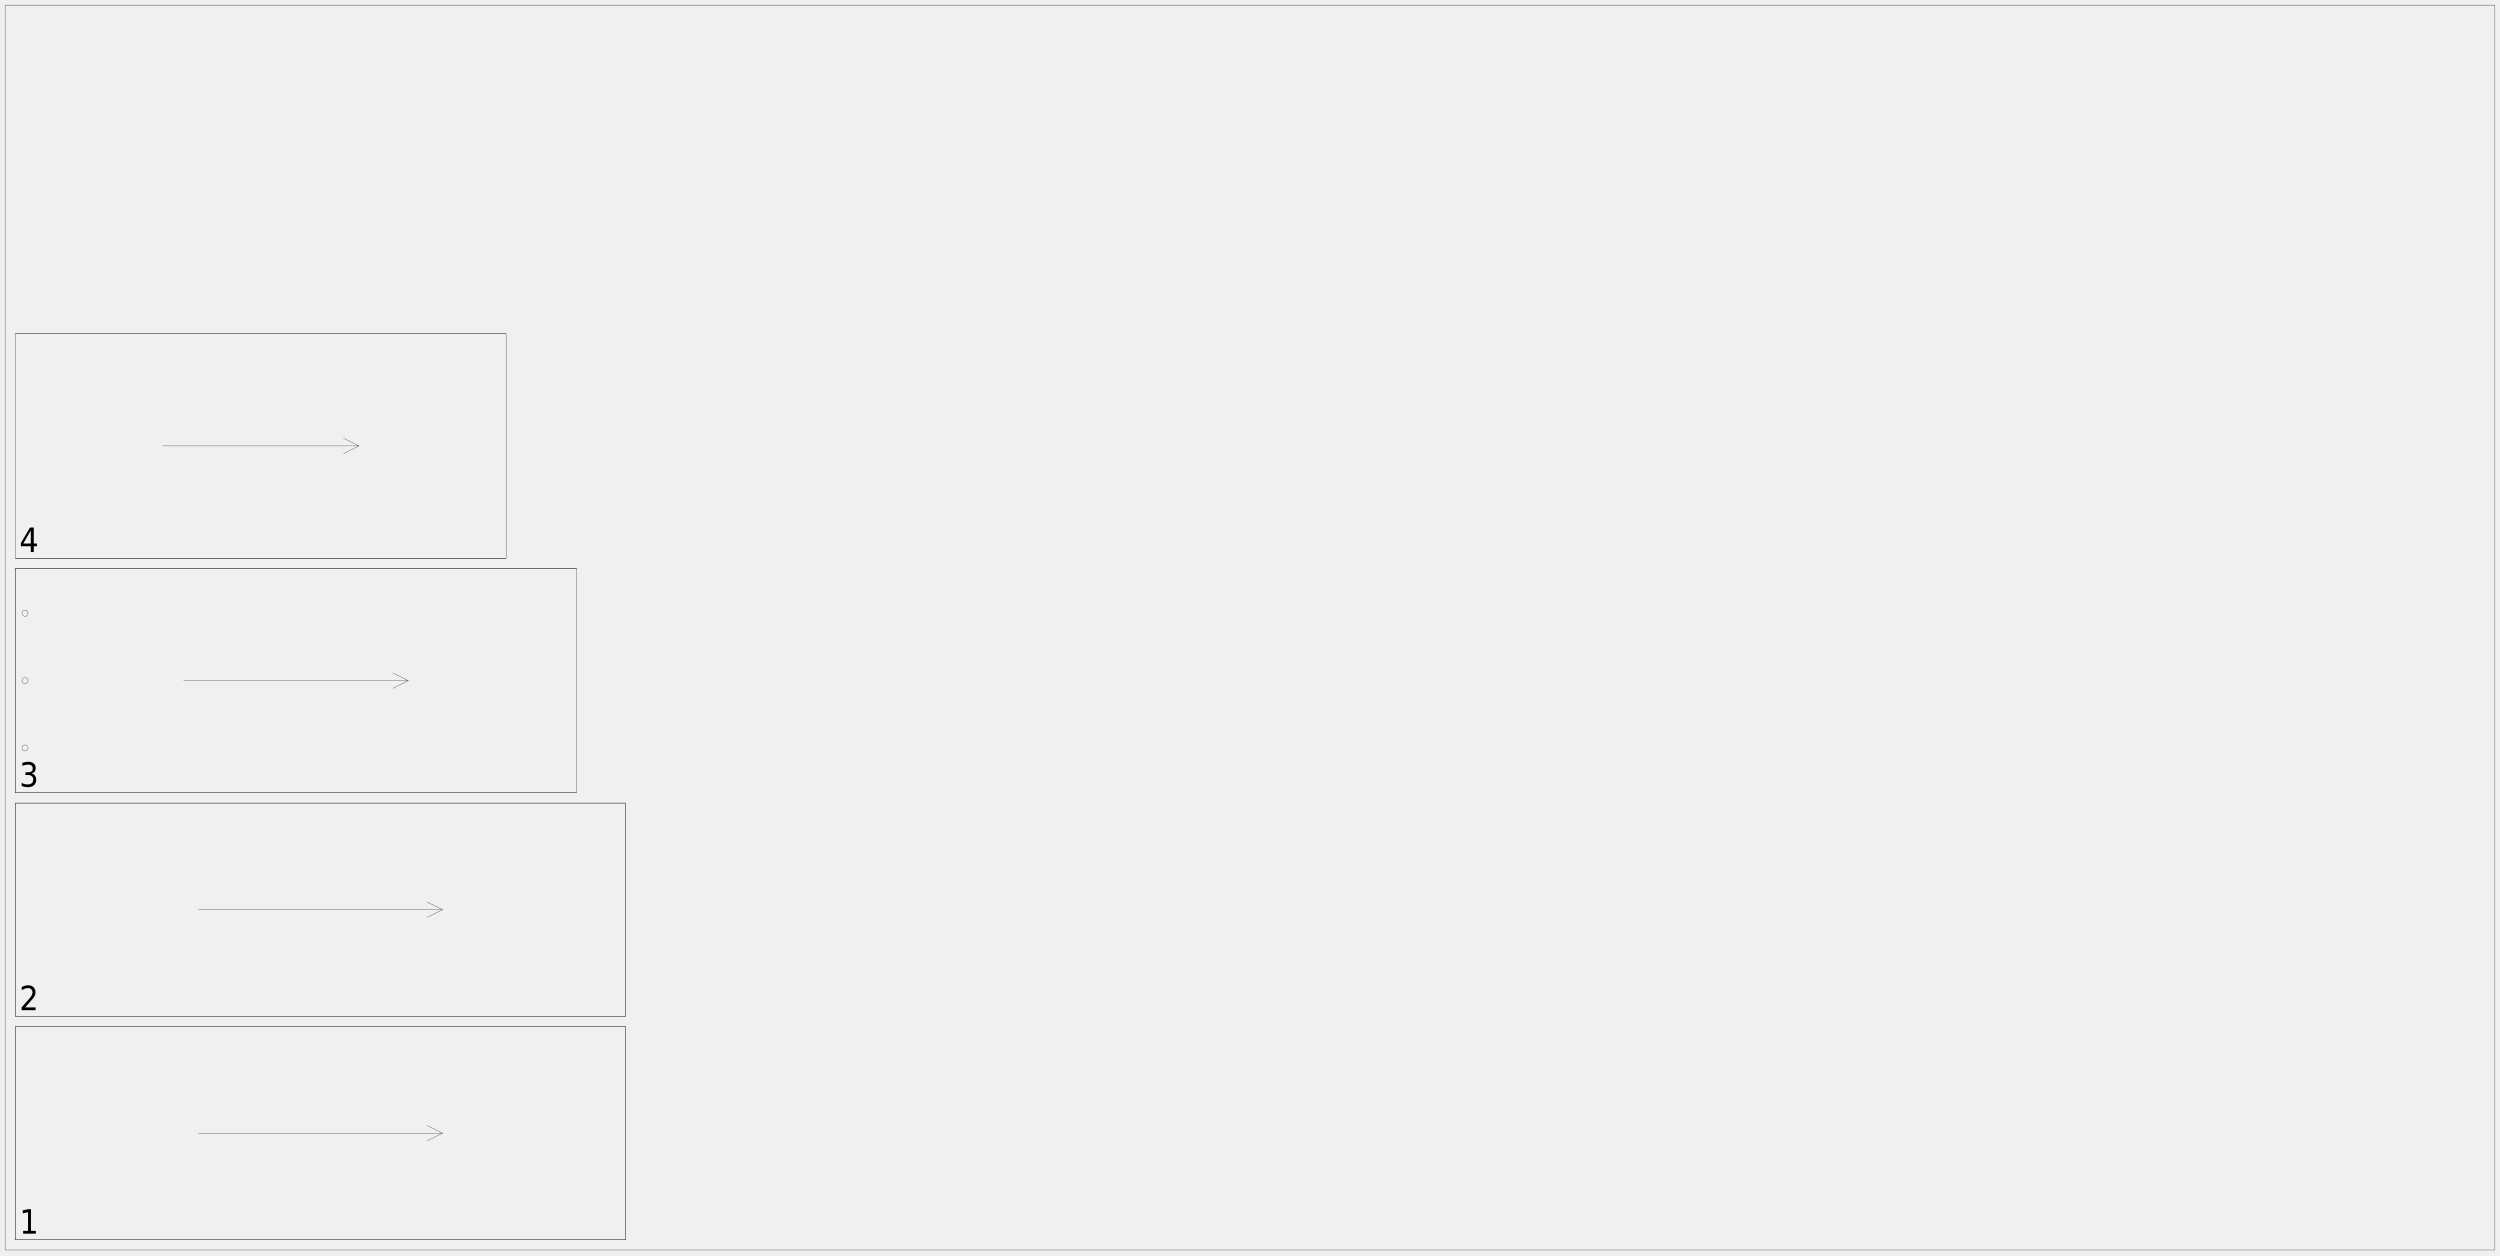
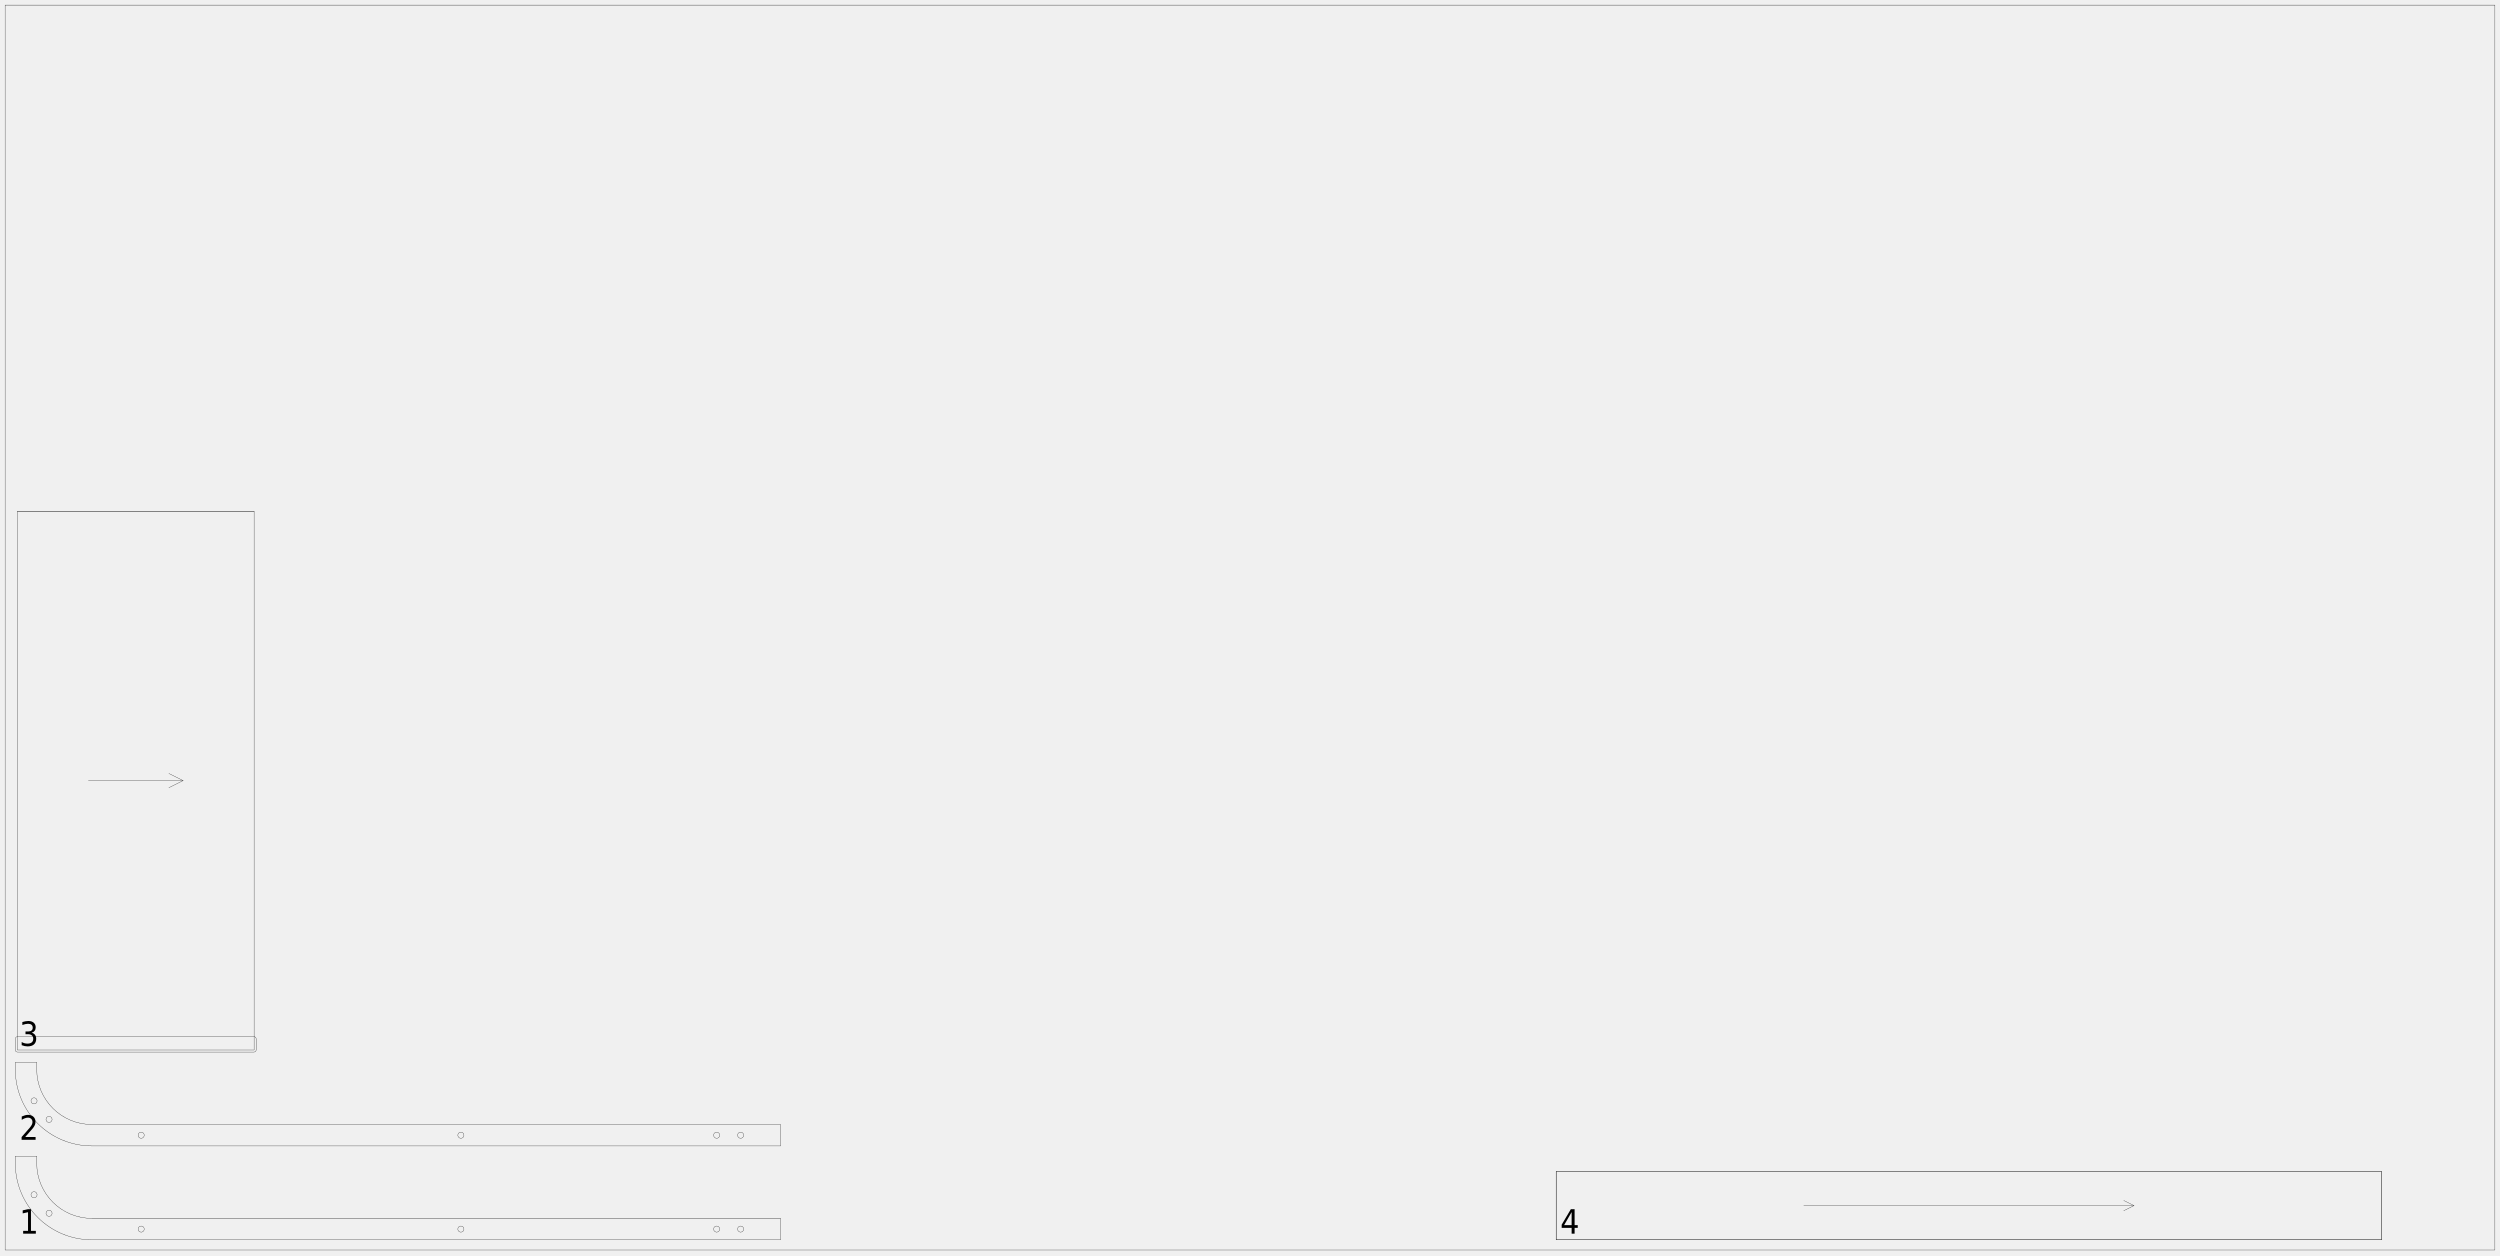
<svg xmlns="http://www.w3.org/2000/svg" width="2450mm" height="1230mm" viewBox="0 0 1000000 502041">
  <defs>
    <style>.walnut_19_sheet_05-C1 {stroke: #000000; stroke-width: 102; stroke-opacity: 1.000; fill: none; fill-opacity: 1.000;}</style>
    <style>.walnut_19_sheet_05-C2 {stroke: none; stroke-width: none; stroke-opacity: 1.000; fill: #000000; fill-opacity: 1.000;}</style>
  </defs>
  <rect fill="#ffffff" x="0" y="0" width="1000000" height="502041" fill-opacity="0.0" />
  <g stroke-linecap="round" stroke-linejoin="round" fill-rule="evenodd">
-     <path d="M 6122 495918 l 244082 0 l 0 -85306 l -244082 0 l 0 85306" class="walnut_19_sheet_05-C1" vector-effect="non-scaling-stroke" style="stroke-width:1px;vector-effect:non-scaling-stroke" />
-     <path d="M 6122 495918 l 244082 0" class="walnut_19_sheet_05-C1" vector-effect="non-scaling-stroke" style="stroke-width:1px;vector-effect:non-scaling-stroke" />
-     <path d="M 6122 410612 l 244082 0" class="walnut_19_sheet_05-C1" vector-effect="non-scaling-stroke" style="stroke-width:1px;vector-effect:non-scaling-stroke" />
-     <path d="M 250204 495918 l 0 -85306" class="walnut_19_sheet_05-C1" vector-effect="non-scaling-stroke" style="stroke-width:1px;vector-effect:non-scaling-stroke" />
-     <path d="M 6122 495918 l 0 -85306" class="walnut_19_sheet_05-C1" vector-effect="non-scaling-stroke" style="stroke-width:1px;vector-effect:non-scaling-stroke" />
-     <path d="M 79347 453265 l 97633 0" class="walnut_19_sheet_05-C1" vector-effect="non-scaling-stroke" style="stroke-width:1px;vector-effect:non-scaling-stroke" />
-     <path d="M 170857 456327 l 6122 -3061" class="walnut_19_sheet_05-C1" vector-effect="non-scaling-stroke" style="stroke-width:1px;vector-effect:non-scaling-stroke" />
-     <path d="M 170857 450204 l 6122 3061" class="walnut_19_sheet_05-C1" vector-effect="non-scaling-stroke" style="stroke-width:1px;vector-effect:non-scaling-stroke" />
-     <path d="M 6122 406531 l 244082 0 l 0 -85306 l -244082 0 l 0 85306" class="walnut_19_sheet_05-C1" vector-effect="non-scaling-stroke" style="stroke-width:1px;vector-effect:non-scaling-stroke" />
-     <path d="M 6122 406531 l 244082 0" class="walnut_19_sheet_05-C1" vector-effect="non-scaling-stroke" style="stroke-width:1px;vector-effect:non-scaling-stroke" />
-     <path d="M 6122 321224 l 244082 0" class="walnut_19_sheet_05-C1" vector-effect="non-scaling-stroke" style="stroke-width:1px;vector-effect:non-scaling-stroke" />
-     <path d="M 250204 406531 l 0 -85306" class="walnut_19_sheet_05-C1" vector-effect="non-scaling-stroke" style="stroke-width:1px;vector-effect:non-scaling-stroke" />
-     <path d="M 6122 406531 l 0 -85306" class="walnut_19_sheet_05-C1" vector-effect="non-scaling-stroke" style="stroke-width:1px;vector-effect:non-scaling-stroke" />
-     <path d="M 79347 363878 l 97633 0" class="walnut_19_sheet_05-C1" vector-effect="non-scaling-stroke" style="stroke-width:1px;vector-effect:non-scaling-stroke" />
-     <path d="M 170857 366939 l 6122 -3061" class="walnut_19_sheet_05-C1" vector-effect="non-scaling-stroke" style="stroke-width:1px;vector-effect:non-scaling-stroke" />
-     <path d="M 170857 360816 l 6122 3061" class="walnut_19_sheet_05-C1" vector-effect="non-scaling-stroke" style="stroke-width:1px;vector-effect:non-scaling-stroke" />
-     <path d="M 6122 317143 l 224490 0 l 0 -89796 l -224490 0 l 0 89796" class="walnut_19_sheet_05-C1" vector-effect="non-scaling-stroke" style="stroke-width:1px;vector-effect:non-scaling-stroke" />
-     <path d="M 11224 299184 c 0 676 -548 1224 -1224 1224 c -676 0 -1224 -548 -1224 -1224 c 0 -676 548 -1224 1224 -1224 c 676 0 1224 548 1224 1224" class="walnut_19_sheet_05-C1" vector-effect="non-scaling-stroke" style="stroke-width:1px;vector-effect:non-scaling-stroke" />
-     <path d="M 11224 272245 c 0 676 -548 1224 -1224 1224 c -676 0 -1224 -548 -1224 -1224 c 0 -676 548 -1224 1224 -1224 c 676 0 1224 548 1224 1224" class="walnut_19_sheet_05-C1" vector-effect="non-scaling-stroke" style="stroke-width:1px;vector-effect:non-scaling-stroke" />
-     <path d="M 11224 245306 c 0 676 -548 1224 -1224 1224 c -676 0 -1224 -548 -1224 -1224 c 0 -676 548 -1224 1224 -1224 c 676 0 1224 548 1224 1224" class="walnut_19_sheet_05-C1" vector-effect="non-scaling-stroke" style="stroke-width:1px;vector-effect:non-scaling-stroke" />
-     <path d="M 6122 317143 l 224490 0" class="walnut_19_sheet_05-C1" vector-effect="non-scaling-stroke" style="stroke-width:1px;vector-effect:non-scaling-stroke" />
-     <path d="M 6122 227347 l 224490 0" class="walnut_19_sheet_05-C1" vector-effect="non-scaling-stroke" style="stroke-width:1px;vector-effect:non-scaling-stroke" />
-     <path d="M 6122 317143 l 0 -89796" class="walnut_19_sheet_05-C1" vector-effect="non-scaling-stroke" style="stroke-width:1px;vector-effect:non-scaling-stroke" />
-     <path d="M 73469 272245 l 89796 0" class="walnut_19_sheet_05-C1" vector-effect="non-scaling-stroke" style="stroke-width:1px;vector-effect:non-scaling-stroke" />
-     <path d="M 157143 275306 l 6122 -3061" class="walnut_19_sheet_05-C1" vector-effect="non-scaling-stroke" style="stroke-width:1px;vector-effect:non-scaling-stroke" />
-     <path d="M 157143 269184 l 6122 3061" class="walnut_19_sheet_05-C1" vector-effect="non-scaling-stroke" style="stroke-width:1px;vector-effect:non-scaling-stroke" />
-     <path d="M 6122 223265 l 196327 0 l 0 -89796 l -196327 0 l 0 89796" class="walnut_19_sheet_05-C1" vector-effect="non-scaling-stroke" style="stroke-width:1px;vector-effect:non-scaling-stroke" />
-     <path d="M 6122 223265 l 196327 0" class="walnut_19_sheet_05-C1" vector-effect="non-scaling-stroke" style="stroke-width:1px;vector-effect:non-scaling-stroke" />
-     <path d="M 6122 133469 l 196327 0" class="walnut_19_sheet_05-C1" vector-effect="non-scaling-stroke" style="stroke-width:1px;vector-effect:non-scaling-stroke" />
-     <path d="M 65020 178367 l 78531 0" class="walnut_19_sheet_05-C1" vector-effect="non-scaling-stroke" style="stroke-width:1px;vector-effect:non-scaling-stroke" />
-     <path d="M 137429 181429 l 6122 -3061" class="walnut_19_sheet_05-C1" vector-effect="non-scaling-stroke" style="stroke-width:1px;vector-effect:non-scaling-stroke" />
-     <path d="M 137429 175306 l 6122 3061" class="walnut_19_sheet_05-C1" vector-effect="non-scaling-stroke" style="stroke-width:1px;vector-effect:non-scaling-stroke" />
+     <path d="M 312245 495918 l -275510 0 c -16907 0 -30612 -13706 -30612 -30612 l -0 -2857 l 8571 0 l 0 2857 c 0 12173 9868 22041 22041 22041 l 275510 0 l 0 8571" class="walnut_19_sheet_05-C1" vector-effect="non-scaling-stroke" style="stroke-width:1px;vector-effect:non-scaling-stroke" />
+     <path d="M 297483 491633 c 0 676 -548 1224 -1224 1224 c -676 0 -1224 -548 -1224 -1224 c 0 -676 548 -1224 1224 -1224 c 676 0 1224 548 1224 1224" class="walnut_19_sheet_05-C1" vector-effect="non-scaling-stroke" style="stroke-width:1px;vector-effect:non-scaling-stroke" />
+     <path d="M 287892 491633 c 0 676 -548 1224 -1224 1224 c -676 0 -1224 -548 -1224 -1224 c 0 -676 548 -1224 1224 -1224 c 676 0 1224 548 1224 1224" class="walnut_19_sheet_05-C1" vector-effect="non-scaling-stroke" style="stroke-width:1px;vector-effect:non-scaling-stroke" />
+     <path d="M 185581 491633 c 0 676 -548 1224 -1224 1224 c -676 0 -1224 -548 -1224 -1224 c 0 -676 548 -1224 1224 -1224 c 676 0 1224 548 1224 1224" class="walnut_19_sheet_05-C1" vector-effect="non-scaling-stroke" style="stroke-width:1px;vector-effect:non-scaling-stroke" />
+     <path d="M 57693 491633 c 0 676 -548 1224 -1224 1224 c -676 0 -1224 -548 -1224 -1224 c 0 -676 548 -1224 1224 -1224 c 676 0 1224 548 1224 1224" class="walnut_19_sheet_05-C1" vector-effect="non-scaling-stroke" style="stroke-width:1px;vector-effect:non-scaling-stroke" />
+     <path d="M 20843 485309 c 0 676 -548 1224 -1224 1224 c -676 0 -1224 -548 -1224 -1224 c 0 -676 548 -1224 1224 -1224 c 676 0 1224 548 1224 1224" class="walnut_19_sheet_05-C1" vector-effect="non-scaling-stroke" style="stroke-width:1px;vector-effect:non-scaling-stroke" />
+     <path d="M 14839 477898 c 0 676 -548 1224 -1224 1224 c -676 0 -1224 -548 -1224 -1224 c 0 -676 548 -1224 1224 -1224 c 676 0 1224 548 1224 1224" class="walnut_19_sheet_05-C1" vector-effect="non-scaling-stroke" style="stroke-width:1px;vector-effect:non-scaling-stroke" />
+     <path d="M 312245 458367 l -275510 0 c -16907 0 -30612 -13706 -30612 -30612 l -0 -2857 l 8571 0 l 0 2857 c 0 12173 9868 22041 22041 22041 l 275510 0 l 0 8571" class="walnut_19_sheet_05-C1" vector-effect="non-scaling-stroke" style="stroke-width:1px;vector-effect:non-scaling-stroke" />
+     <path d="M 297483 454082 c 0 676 -548 1224 -1224 1224 c -676 0 -1224 -548 -1224 -1224 c 0 -676 548 -1224 1224 -1224 c 676 0 1224 548 1224 1224" class="walnut_19_sheet_05-C1" vector-effect="non-scaling-stroke" style="stroke-width:1px;vector-effect:non-scaling-stroke" />
+     <path d="M 287892 454082 c 0 676 -548 1224 -1224 1224 c -676 0 -1224 -548 -1224 -1224 c 0 -676 548 -1224 1224 -1224 c 676 0 1224 548 1224 1224" class="walnut_19_sheet_05-C1" vector-effect="non-scaling-stroke" style="stroke-width:1px;vector-effect:non-scaling-stroke" />
+     <path d="M 185581 454082 c 0 676 -548 1224 -1224 1224 c -676 0 -1224 -548 -1224 -1224 c 0 -676 548 -1224 1224 -1224 c 676 0 1224 548 1224 1224" class="walnut_19_sheet_05-C1" vector-effect="non-scaling-stroke" style="stroke-width:1px;vector-effect:non-scaling-stroke" />
+     <path d="M 57693 454082 c 0 676 -548 1224 -1224 1224 c -676 0 -1224 -548 -1224 -1224 c 0 -676 548 -1224 1224 -1224 c 676 0 1224 548 1224 1224" class="walnut_19_sheet_05-C1" vector-effect="non-scaling-stroke" style="stroke-width:1px;vector-effect:non-scaling-stroke" />
+     <path d="M 20843 447758 c 0 676 -548 1224 -1224 1224 c -676 0 -1224 -548 -1224 -1224 c 0 -676 548 -1224 1224 -1224 c 676 0 1224 548 1224 1224" class="walnut_19_sheet_05-C1" vector-effect="non-scaling-stroke" style="stroke-width:1px;vector-effect:non-scaling-stroke" />
+     <path d="M 14839 440347 c 0 676 -548 1224 -1224 1224 c -676 0 -1224 -548 -1224 -1224 c 0 -676 548 -1224 1224 -1224 c 676 0 1224 548 1224 1224" class="walnut_19_sheet_05-C1" vector-effect="non-scaling-stroke" style="stroke-width:1px;vector-effect:non-scaling-stroke" />
+     <path d="M 6943 419996 l 94694 0 l 0 -215510 l -94694 0 l 0 215510" class="walnut_19_sheet_05-C1" vector-effect="non-scaling-stroke" style="stroke-width:1px;vector-effect:non-scaling-stroke" />
+     <path d="M 6939 420816 l 94702 0 c 451 0 816 -365 816 -816 l 0 -4494 c 0 -451 -365 -816 -816 -816 l -94702 0 c -451 0 -816 365 -816 816 l 0 4494 c 0 451 365 816 816 816" class="walnut_19_sheet_05-C1" vector-effect="non-scaling-stroke" style="stroke-width:1px;vector-effect:non-scaling-stroke" />
+     <path d="M 6943 204486 l 94694 0" class="walnut_19_sheet_05-C1" vector-effect="non-scaling-stroke" style="stroke-width:1px;vector-effect:non-scaling-stroke" />
+     <path d="M 35351 312241 l 37878 0" class="walnut_19_sheet_05-C1" vector-effect="non-scaling-stroke" style="stroke-width:1px;vector-effect:non-scaling-stroke" />
+     <path d="M 67547 315082 l 5682 -2841" class="walnut_19_sheet_05-C1" vector-effect="non-scaling-stroke" style="stroke-width:1px;vector-effect:non-scaling-stroke" />
+     <path d="M 67547 309400 l 5682 2841" class="walnut_19_sheet_05-C1" vector-effect="non-scaling-stroke" style="stroke-width:1px;vector-effect:non-scaling-stroke" />
+     <path d="M 622449 495918 l 330204 0 l 0 -27347 l -330204 0 l 0 27347" class="walnut_19_sheet_05-C1" vector-effect="non-scaling-stroke" style="stroke-width:1px;vector-effect:non-scaling-stroke" />
+     <path d="M 622449 495918 l 330204 0" class="walnut_19_sheet_05-C1" vector-effect="non-scaling-stroke" style="stroke-width:1px;vector-effect:non-scaling-stroke" />
+     <path d="M 622449 468571 l 330204 0" class="walnut_19_sheet_05-C1" vector-effect="non-scaling-stroke" style="stroke-width:1px;vector-effect:non-scaling-stroke" />
+     <path d="M 952653 495918 l 0 -27347" class="walnut_19_sheet_05-C1" vector-effect="non-scaling-stroke" style="stroke-width:1px;vector-effect:non-scaling-stroke" />
+     <path d="M 622449 495918 l 0 -27347" class="walnut_19_sheet_05-C1" vector-effect="non-scaling-stroke" style="stroke-width:1px;vector-effect:non-scaling-stroke" />
+     <path d="M 721510 482245 l 132082 0" class="walnut_19_sheet_05-C1" vector-effect="non-scaling-stroke" style="stroke-width:1px;vector-effect:non-scaling-stroke" />
+     <path d="M 849490 484296 l 4102 -2051" class="walnut_19_sheet_05-C1" vector-effect="non-scaling-stroke" style="stroke-width:1px;vector-effect:non-scaling-stroke" />
+     <path d="M 849490 480194 l 4102 2051" class="walnut_19_sheet_05-C1" vector-effect="non-scaling-stroke" style="stroke-width:1px;vector-effect:non-scaling-stroke" />
    <path d="M 2041 500000 l 995918 0 l 0 -497959 l -995918 0 l 0 497959" class="walnut_19_sheet_05-C1" vector-effect="non-scaling-stroke" style="stroke-width:1px;vector-effect:non-scaling-stroke" />
    <path d="M 9258 492354 l 1949 0 l 0 -7473 l -2126 472 l 0 -1207 l 2113 -472 l 1194 0 l 0 8681 l 1949 0 l 0 1115 l -5078 0 l 0 -1115 Z" class="walnut_19_sheet_05-C2" vector-effect="non-scaling-stroke" style="stroke-width:1px;vector-effect:non-scaling-stroke" />
-     <path d="M 10078 402966 l 4160 0 l 0 1115 l -5597 0 l 0 -1115 q 676 -781 1850 -2096 q 1174 -1316 1476 -1696 q 571 -715 797 -1211 q 226 -495 226 -974 q 0 -781 -492 -1273 q -492 -492 -1286 -492 q -558 0 -1181 217 q -623 217 -1332 656 l 0 -1338 q 722 -322 1348 -486 q 627 -164 1145 -164 q 1371 0 2185 761 q 814 761 814 2034 q 0 604 -203 1145 q -203 541 -741 1276 q -151 190 -942 1099 q -791 909 -2228 2542 Z" class="walnut_19_sheet_05-C2" vector-effect="non-scaling-stroke" style="stroke-width:1px;vector-effect:non-scaling-stroke" />
-     <path d="M 12663 309412 q 853 203 1335 846 q 482 643 482 1588 q 0 1450 -896 2244 q -896 794 -2549 794 q -558 0 -1145 -121 q -587 -121 -1217 -364 l 0 -1279 q 499 322 1089 486 q 591 164 1234 164 q 1122 0 1709 -492 q 587 -492 587 -1430 q 0 -866 -545 -1355 q -545 -489 -1522 -489 l -1024 0 l 0 -1089 l 1069 0 q 879 0 1348 -390 q 469 -390 469 -1125 q 0 -755 -482 -1158 q -482 -404 -1381 -404 q -492 0 -1050 118 q -558 118 -1234 367 l 0 -1181 q 676 -210 1270 -315 q 594 -105 1119 -105 q 1358 0 2152 686 q 794 686 794 1854 q 0 814 -420 1375 q -420 561 -1194 778 Z" class="walnut_19_sheet_05-C2" vector-effect="non-scaling-stroke" style="stroke-width:1px;vector-effect:non-scaling-stroke" />
-     <path d="M 12328 212175 l -3012 5229 l 3012 0 l 0 -5229 m -315 -1155 l 1503 0 l 0 6384 l 1253 0 l 0 1102 l -1253 0 l 0 2310 l -1188 0 l 0 -2310 l -3983 0 l 0 -1279 l 3668 -6207 Z" class="walnut_19_sheet_05-C2" vector-effect="non-scaling-stroke" style="stroke-width:1px;vector-effect:non-scaling-stroke" />
+     <path d="M 10078 454803 l 4160 0 l 0 1115 l -5597 0 l 0 -1115 q 676 -781 1850 -2096 q 1174 -1316 1476 -1696 q 571 -715 797 -1211 q 226 -495 226 -974 q 0 -781 -492 -1273 q -492 -492 -1286 -492 q -558 0 -1181 217 q -623 217 -1332 656 l 0 -1338 q 722 -322 1348 -486 q 627 -164 1145 -164 q 1371 0 2185 761 q 814 761 814 2034 q 0 604 -203 1145 q -203 541 -741 1276 q -151 190 -942 1099 q -791 909 -2228 2542 Z" class="walnut_19_sheet_05-C2" vector-effect="non-scaling-stroke" style="stroke-width:1px;vector-effect:non-scaling-stroke" />
+     <path d="M 12663 413086 q 853 203 1335 846 q 482 643 482 1588 q 0 1450 -896 2244 q -896 794 -2549 794 q -558 0 -1145 -121 q -587 -121 -1217 -364 l 0 -1279 q 499 322 1089 486 q 591 164 1234 164 q 1122 0 1709 -492 q 587 -492 587 -1430 q 0 -866 -545 -1355 q -545 -489 -1522 -489 l -1024 0 l 0 -1089 l 1069 0 q 879 0 1348 -390 q 469 -390 469 -1125 q 0 -755 -482 -1158 q -482 -404 -1381 -404 q -492 0 -1050 118 q -558 118 -1234 367 l 0 -1181 q 676 -210 1270 -315 q 594 -105 1119 -105 q 1358 0 2152 686 q 794 686 794 1854 q 0 814 -420 1375 q -420 561 -1194 778 Z" class="walnut_19_sheet_05-C2" vector-effect="non-scaling-stroke" style="stroke-width:1px;vector-effect:non-scaling-stroke" />
+     <path d="M 628655 484828 l -3012 5229 l 3012 0 l 0 -5229 m -315 -1155 l 1503 0 l 0 6384 l 1253 0 l 0 1102 l -1253 0 l 0 2310 l -1188 0 l 0 -2310 l -3983 0 l 0 -1279 l 3668 -6207 Z" class="walnut_19_sheet_05-C2" vector-effect="non-scaling-stroke" style="stroke-width:1px;vector-effect:non-scaling-stroke" />
  </g>
-   <path d="M 6122.449 495918.367 L 250204.082 495918.367 L 250204.082 410612.245 L 6122.449 410612.245 L 6122.449 495918.367 Z" class="plan-part-hit" data-part="walnut_19/Chest_Facade_1.dxf" fill="transparent" stroke="none" fill-rule="evenodd" tabindex="0" role="link" aria-label="View Chest Facade 1 in Parts list" />
-   <path d="M 6122.449 406530.612 L 250204.082 406530.612 L 250204.082 321224.49 L 6122.449 321224.49 L 6122.449 406530.612 Z" class="plan-part-hit" data-part="walnut_19/Chest_Facade_1.dxf" fill="transparent" stroke="none" fill-rule="evenodd" tabindex="0" role="link" aria-label="View Chest Facade 1 in Parts list" />
-   <path d="M 6122.449 317142.857 L 230612.245 317142.857 L 230612.245 227346.939 L 6122.449 227346.939 L 6122.449 317142.857 Z" class="plan-part-hit" data-part="walnut_19/Shelves_Top_3.dxf" fill="transparent" stroke="none" fill-rule="evenodd" tabindex="0" role="link" aria-label="View Shelves Top 3 in Parts list" />
-   <path d="M 6122.449 223265.306 L 202448.98 223265.306 L 202448.98 133469.388 L 6122.449 133469.388 L 6122.449 223265.306 Z" class="plan-part-hit" data-part="walnut_19/Shelves_Side_2.dxf" fill="transparent" stroke="none" fill-rule="evenodd" tabindex="0" role="link" aria-label="View Shelves Side 2 in Parts list" />
+   <path d="M 312244.898 495918.367 L 36734.694 495918.367 L 33604.77 495760.32 L 30565.259 495296.435 L 27631.549 494542.101 L 24819.027 493512.705 L 22143.08 492223.635 L 19619.097 490690.277 L 17262.463 488928.019 L 15088.568 486952.248 L 13112.798 484778.353 L 11350.54 482421.72 L 9817.182 479897.736 L 8528.111 477221.79 L 7498.715 474409.268 L 6744.381 471475.558 L 6280.497 468436.047 L 6122.449 465306.122 L 6122.449 462448.98 L 14693.878 462448.98 L 14693.878 465306.122 L 14807.672 467559.668 L 15141.669 469748.116 L 15684.789 471860.387 L 16425.954 473885.403 L 17354.085 475812.084 L 18458.103 477629.352 L 19726.929 479326.128 L 21149.483 480891.333 L 22714.688 482313.888 L 24411.464 483582.714 L 26228.732 484686.731 L 28155.413 485614.862 L 30180.429 486356.027 L 32292.701 486899.148 L 34481.148 487233.145 L 36734.694 487346.939 L 312244.898 487346.939 L 312244.898 495918.367 Z" class="plan-part-hit" data-part="walnut_19/Table_Side_1_Right_19mm_2.dxf" fill="transparent" stroke="none" fill-rule="evenodd" tabindex="0" role="link" aria-label="View Table Side 1 Right 19mm 2 in Parts list" />
+   <path d="M 312244.898 458367.347 L 36734.694 458367.347 L 33604.77 458209.299 L 30565.259 457745.415 L 27631.549 456991.081 L 24819.027 455961.685 L 22143.08 454672.614 L 19619.097 453139.256 L 17262.463 451376.998 L 15088.568 449401.228 L 13112.798 447227.332 L 11350.54 444870.699 L 9817.182 442346.716 L 8528.111 439670.769 L 7498.715 436858.247 L 6744.381 433924.537 L 6280.497 430885.026 L 6122.449 427755.102 L 6122.449 424897.959 L 14693.878 424897.959 L 14693.878 427755.102 L 14807.672 430008.647 L 15141.669 432197.095 L 15684.789 434309.367 L 16425.954 436334.382 L 17354.085 438261.064 L 18458.103 440078.332 L 19726.929 441775.108 L 21149.483 443340.313 L 22714.688 444762.867 L 24411.464 446031.693 L 26228.732 447135.711 L 28155.413 448063.842 L 30180.429 448805.007 L 32292.701 449348.127 L 34481.148 449682.124 L 36734.694 449795.918 L 312244.898 449795.918 L 312244.898 458367.347 Z" class="plan-part-hit" data-part="walnut_19/Table_Side_1_Right_19mm_3.dxf" fill="transparent" stroke="none" fill-rule="evenodd" tabindex="0" role="link" aria-label="View Table Side 1 Right 19mm 3 in Parts list" />
+   <path d="M 6942.857 419995.918 L 101636.735 419995.918 L 101636.735 204485.714 L 6942.857 204485.714 L 6942.857 419995.918 Z" class="plan-part-hit" data-part="walnut_19/Small_Chest_Bottom_1.dxf" fill="transparent" stroke="none" fill-rule="evenodd" tabindex="0" role="link" aria-label="View Small Chest Bottom 1 in Parts list" />
+   <path d="M 622448.98 495918.367 L 952653.061 495918.367 L 952653.061 468571.429 L 622448.98 468571.429 L 622448.98 495918.367 Z" class="plan-part-hit" data-part="walnut_19/Chest_Facade_3.dxf" fill="transparent" stroke="none" fill-rule="evenodd" tabindex="0" role="link" aria-label="View Chest Facade 3 in Parts list" />
</svg>
